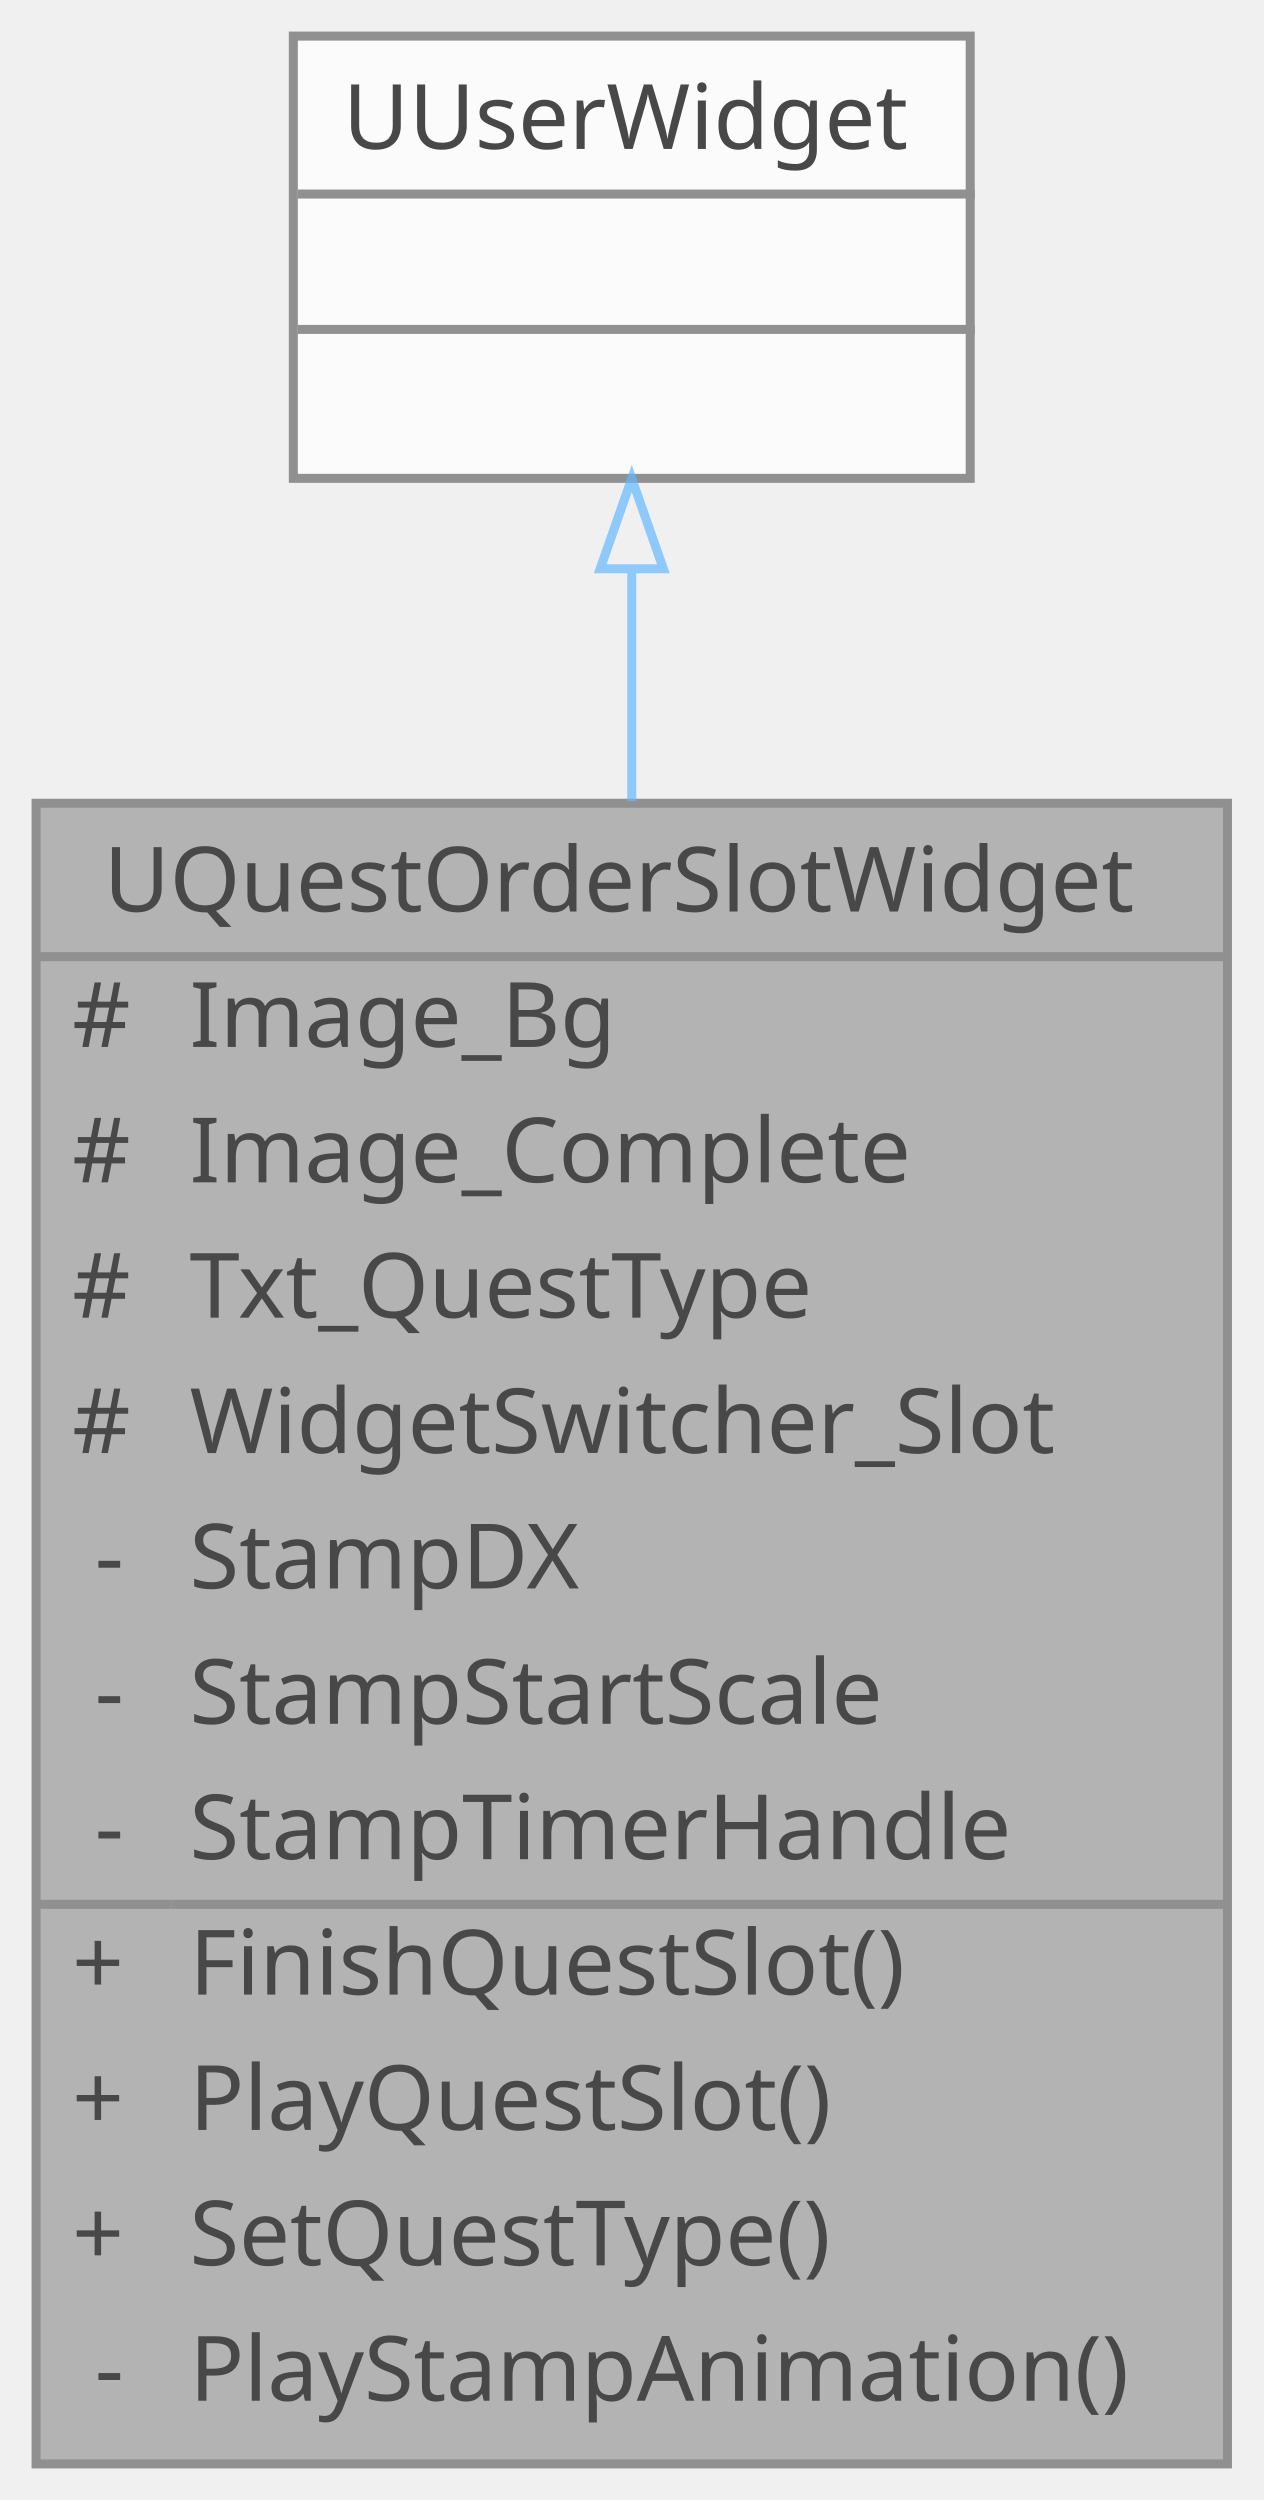
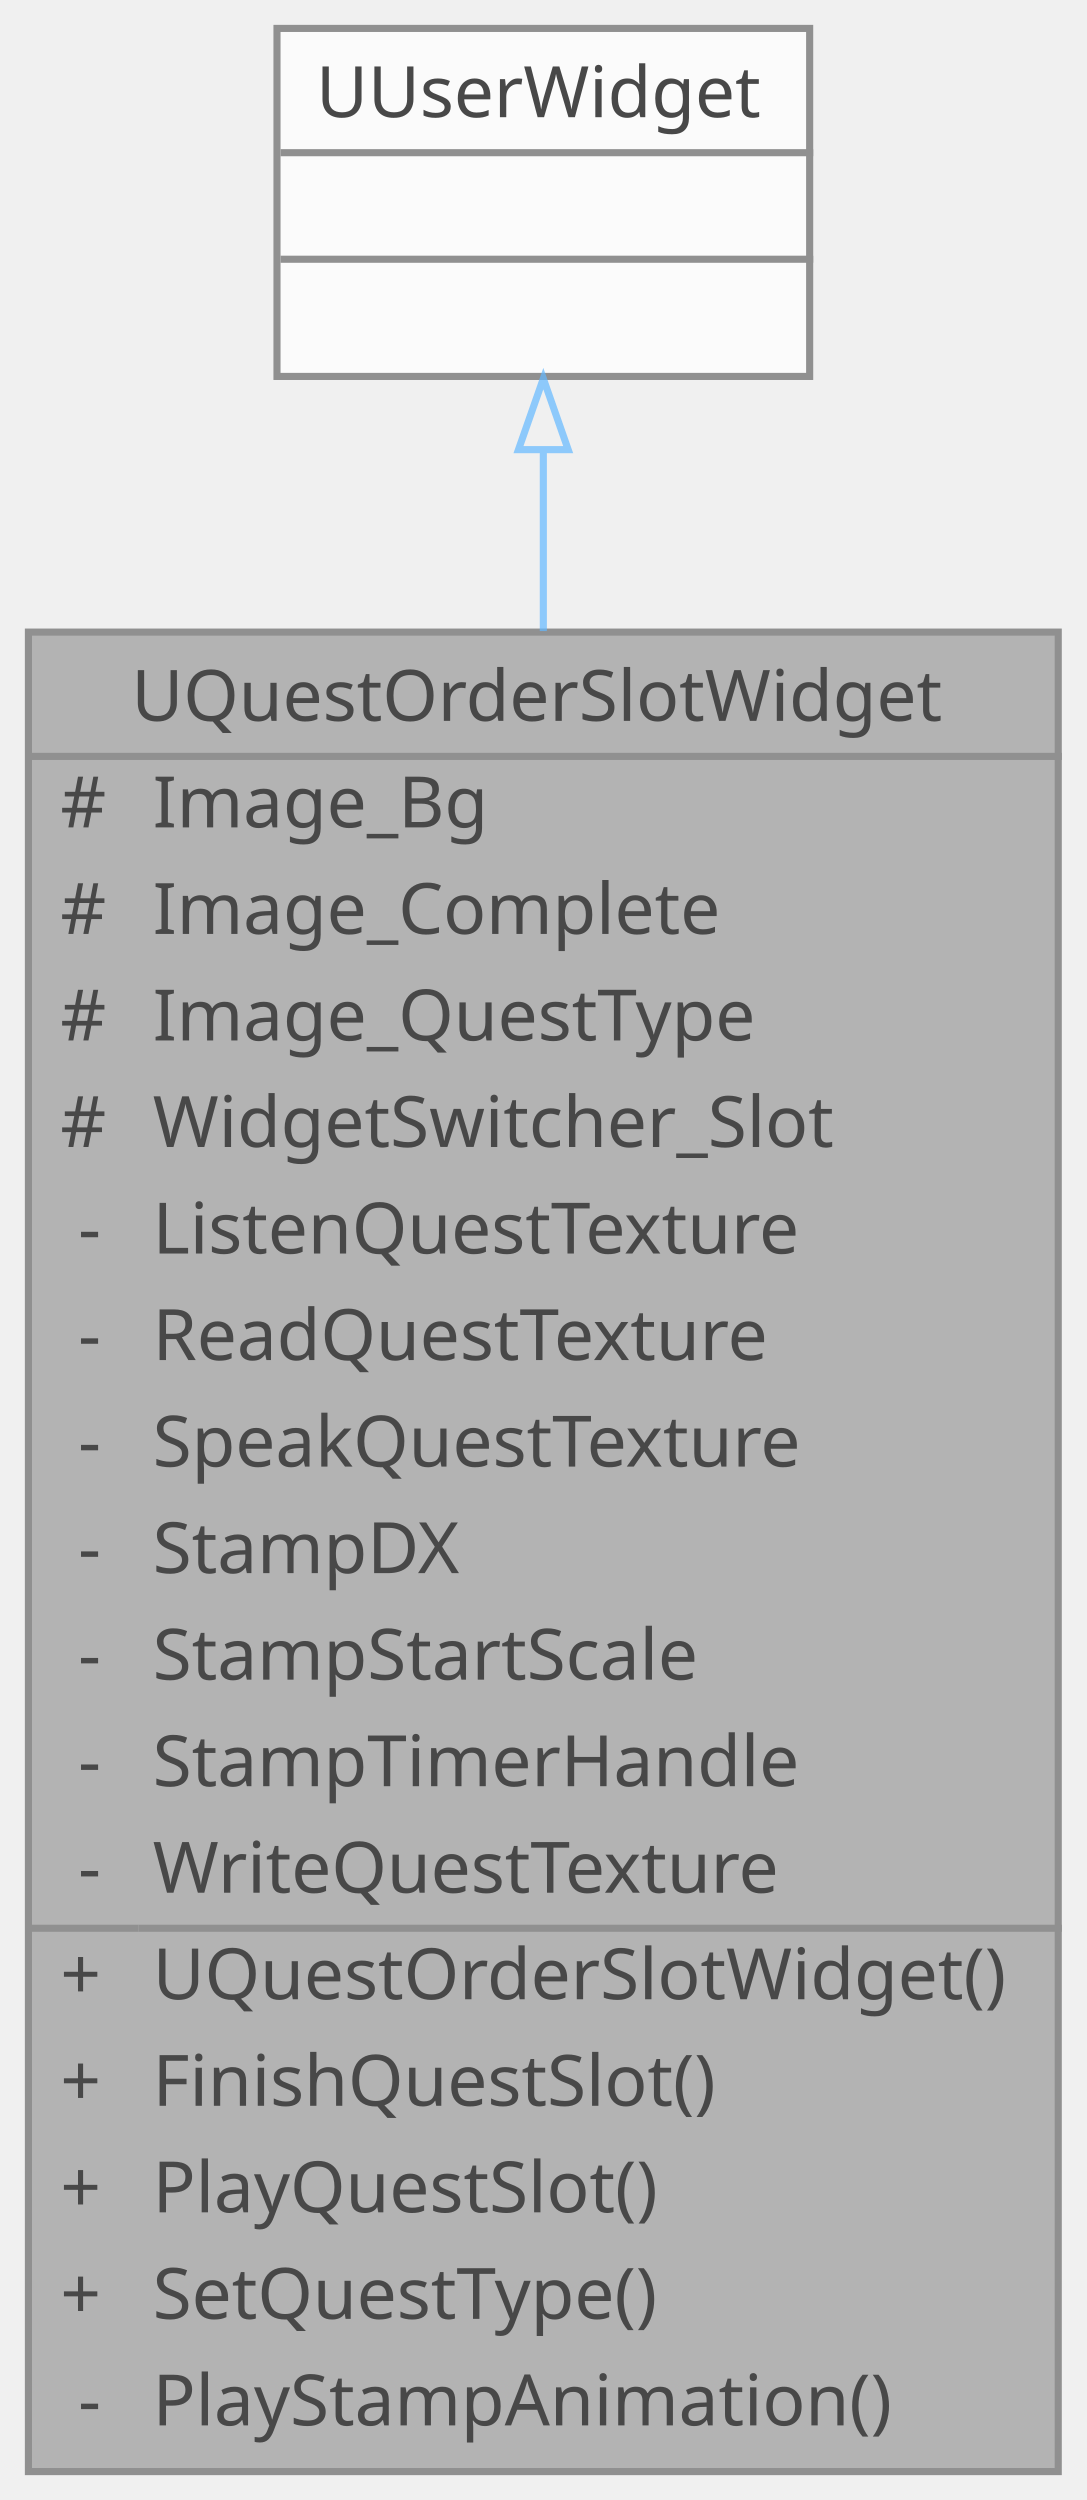
- <svg xmlns="http://www.w3.org/2000/svg" xmlns:xlink="http://www.w3.org/1999/xlink" width="140pt" height="277pt" viewBox="0.00 0.00 140.00 277.00">
+ <svg xmlns="http://www.w3.org/2000/svg" xmlns:xlink="http://www.w3.org/1999/xlink" width="153pt" height="352pt" viewBox="0.00 0.00 153.00 352.00">
  <svg id="main" version="1.1" xml:space="preserve">
    <style type="text/css">
.node, .edge {opacity: 0.7;}
.node.selected, .edge.selected {opacity: 1;}
.edge:hover path { stroke: red; }
.edge:hover polygon { stroke: red; fill: red; }
</style>
    <svg id="graph" class="graph">
-       <g id="graph0" class="graph" transform="scale(1 1) rotate(0) translate(4 273)">
+       <g id="graph0" class="graph" transform="scale(1 1) rotate(0) translate(4 348)">
        <g id="Node000001" class="node">
          <g id="a_Node000001">
            <a xlink:title=" ">
-               <polygon fill="#999999" stroke="transparent" points="132,-184 0,-184 0,0 132,0 132,-184" />
-               <text text-anchor="start" x="7.5" y="-172" font-family="Malgun Gothic" font-size="10.00">UQuestOrderSlotWidget</text>
-               <text text-anchor="start" x="4" y="-157" font-family="Malgun Gothic" font-size="10.00">#</text>
-               <text text-anchor="start" x="17" y="-157" font-family="Malgun Gothic" font-size="10.00">Image_Bg</text>
-               <text text-anchor="start" x="4" y="-142" font-family="Malgun Gothic" font-size="10.00">#</text>
-               <text text-anchor="start" x="17" y="-142" font-family="Malgun Gothic" font-size="10.00">Image_Complete</text>
-               <text text-anchor="start" x="4" y="-127" font-family="Malgun Gothic" font-size="10.00">#</text>
-               <text text-anchor="start" x="17" y="-127" font-family="Malgun Gothic" font-size="10.00">Txt_QuestType</text>
-               <text text-anchor="start" x="4" y="-112" font-family="Malgun Gothic" font-size="10.00">#</text>
-               <text text-anchor="start" x="17" y="-112" font-family="Malgun Gothic" font-size="10.00">WidgetSwitcher_Slot</text>
-               <text text-anchor="start" x="6.5" y="-97" font-family="Malgun Gothic" font-size="10.00">-</text>
-               <text text-anchor="start" x="17" y="-97" font-family="Malgun Gothic" font-size="10.00">StampDX</text>
-               <text text-anchor="start" x="6.5" y="-82" font-family="Malgun Gothic" font-size="10.00">-</text>
-               <text text-anchor="start" x="17" y="-82" font-family="Malgun Gothic" font-size="10.00">StampStartScale</text>
-               <text text-anchor="start" x="6.5" y="-67" font-family="Malgun Gothic" font-size="10.00">-</text>
-               <text text-anchor="start" x="17" y="-67" font-family="Malgun Gothic" font-size="10.00">StampTimerHandle</text>
-               <text text-anchor="start" x="4" y="-52" font-family="Malgun Gothic" font-size="10.00">+</text>
-               <text text-anchor="start" x="17" y="-52" font-family="Malgun Gothic" font-size="10.00">FinishQuestSlot()</text>
-               <text text-anchor="start" x="4" y="-37" font-family="Malgun Gothic" font-size="10.00">+</text>
-               <text text-anchor="start" x="17" y="-37" font-family="Malgun Gothic" font-size="10.00">PlayQuestSlot()</text>
-               <text text-anchor="start" x="4" y="-22" font-family="Malgun Gothic" font-size="10.00">+</text>
-               <text text-anchor="start" x="17" y="-22" font-family="Malgun Gothic" font-size="10.00">SetQuestType()</text>
-               <text text-anchor="start" x="6.5" y="-7" font-family="Malgun Gothic" font-size="10.00">-</text>
-               <text text-anchor="start" x="17" y="-7" font-family="Malgun Gothic" font-size="10.00">PlayStampAnimation()</text>
-               <polygon fill="#666666" stroke="#666666" points="0,-167 0,-167 132,-167 132,-167 0,-167" />
-               <polygon fill="#666666" stroke="#666666" points="0,-62 0,-62 15,-62 15,-62 0,-62" />
-               <polygon fill="#666666" stroke="#666666" points="15,-62 15,-62 132,-62 132,-62 15,-62" />
-               <polygon fill="none" stroke="#666666" points="0,0 0,-184 132,-184 132,0 0,0" />
+               <polygon fill="#999999" stroke="transparent" points="145,-259 0,-259 0,0 145,0 145,-259" />
+               <text text-anchor="start" x="14.5" y="-246.5" font-family="Malgun Gothic" font-size="10.00">UQuestOrderSlotWidget</text>
+               <text text-anchor="start" x="4.5" y="-231.5" font-family="Malgun Gothic" font-size="10.00">#</text>
+               <text text-anchor="start" x="17.5" y="-231.5" font-family="Malgun Gothic" font-size="10.00">Image_Bg</text>
+               <text text-anchor="start" x="4.5" y="-216.5" font-family="Malgun Gothic" font-size="10.00">#</text>
+               <text text-anchor="start" x="17.5" y="-216.5" font-family="Malgun Gothic" font-size="10.00">Image_Complete</text>
+               <text text-anchor="start" x="4.5" y="-201.5" font-family="Malgun Gothic" font-size="10.00">#</text>
+               <text text-anchor="start" x="17.5" y="-201.5" font-family="Malgun Gothic" font-size="10.00">Image_QuestType</text>
+               <text text-anchor="start" x="4.5" y="-186.5" font-family="Malgun Gothic" font-size="10.00">#</text>
+               <text text-anchor="start" x="17.5" y="-186.5" font-family="Malgun Gothic" font-size="10.00">WidgetSwitcher_Slot</text>
+               <text text-anchor="start" x="7" y="-171.5" font-family="Malgun Gothic" font-size="10.00">-</text>
+               <text text-anchor="start" x="17.5" y="-171.5" font-family="Malgun Gothic" font-size="10.00">ListenQuestTexture</text>
+               <text text-anchor="start" x="7" y="-156.5" font-family="Malgun Gothic" font-size="10.00">-</text>
+               <text text-anchor="start" x="17.5" y="-156.5" font-family="Malgun Gothic" font-size="10.00">ReadQuestTexture</text>
+               <text text-anchor="start" x="7" y="-141.5" font-family="Malgun Gothic" font-size="10.00">-</text>
+               <text text-anchor="start" x="17.5" y="-141.5" font-family="Malgun Gothic" font-size="10.00">SpeakQuestTexture</text>
+               <text text-anchor="start" x="7" y="-126.5" font-family="Malgun Gothic" font-size="10.00">-</text>
+               <text text-anchor="start" x="17.5" y="-126.5" font-family="Malgun Gothic" font-size="10.00">StampDX</text>
+               <text text-anchor="start" x="7" y="-111.5" font-family="Malgun Gothic" font-size="10.00">-</text>
+               <text text-anchor="start" x="17.5" y="-111.5" font-family="Malgun Gothic" font-size="10.00">StampStartScale</text>
+               <text text-anchor="start" x="7" y="-96.5" font-family="Malgun Gothic" font-size="10.00">-</text>
+               <text text-anchor="start" x="17.5" y="-96.5" font-family="Malgun Gothic" font-size="10.00">StampTimerHandle</text>
+               <text text-anchor="start" x="7" y="-81.5" font-family="Malgun Gothic" font-size="10.00">-</text>
+               <text text-anchor="start" x="17.5" y="-81.5" font-family="Malgun Gothic" font-size="10.00">WriteQuestTexture</text>
+               <text text-anchor="start" x="4.5" y="-66.5" font-family="Malgun Gothic" font-size="10.00">+</text>
+               <text text-anchor="start" x="17.5" y="-66.5" font-family="Malgun Gothic" font-size="10.00">UQuestOrderSlotWidget()</text>
+               <text text-anchor="start" x="4.5" y="-51.5" font-family="Malgun Gothic" font-size="10.00">+</text>
+               <text text-anchor="start" x="17.5" y="-51.5" font-family="Malgun Gothic" font-size="10.00">FinishQuestSlot()</text>
+               <text text-anchor="start" x="4.5" y="-36.5" font-family="Malgun Gothic" font-size="10.00">+</text>
+               <text text-anchor="start" x="17.5" y="-36.5" font-family="Malgun Gothic" font-size="10.00">PlayQuestSlot()</text>
+               <text text-anchor="start" x="4.5" y="-21.5" font-family="Malgun Gothic" font-size="10.00">+</text>
+               <text text-anchor="start" x="17.5" y="-21.5" font-family="Malgun Gothic" font-size="10.00">SetQuestType()</text>
+               <text text-anchor="start" x="7" y="-6.5" font-family="Malgun Gothic" font-size="10.00">-</text>
+               <text text-anchor="start" x="17.5" y="-6.5" font-family="Malgun Gothic" font-size="10.00">PlayStampAnimation()</text>
+               <polygon fill="#666666" stroke="#666666" points="0.5,-241.5 0.5,-241.5 145.5,-241.5 145.5,-241.5 0.5,-241.5" />
+               <polygon fill="#666666" stroke="#666666" points="0.5,-76.5 0.5,-76.5 15.5,-76.5 15.5,-76.5 0.5,-76.5" />
+               <polygon fill="#666666" stroke="#666666" points="15.5,-76.5 15.5,-76.5 145.5,-76.5 145.5,-76.5 15.5,-76.5" />
+               <polygon fill="none" stroke="#666666" points="0,0 0,-259 145,-259 145,0 0,0" />
            </a>
          </g>
        </g>
        <g id="Node000002" class="node">
          <g id="a_Node000002">
            <a xlink:title=" ">
-               <polygon fill="white" stroke="transparent" points="103.5,-269 28.5,-269 28.5,-220 103.5,-220 103.5,-269" />
-               <text text-anchor="start" x="34" y="-256.5" font-family="Malgun Gothic" font-size="10.00">UUserWidget</text>
-               <text text-anchor="start" x="64.5" y="-241.5" font-family="Malgun Gothic" font-size="10.00"> </text>
-               <text text-anchor="start" x="64.5" y="-226.5" font-family="Malgun Gothic" font-size="10.00"> </text>
-               <polygon fill="#666666" stroke="#666666" points="29,-251.5 29,-251.5 104,-251.5 104,-251.5 29,-251.5" />
-               <polygon fill="#666666" stroke="#666666" points="29,-236.5 29,-236.5 104,-236.5 104,-236.5 29,-236.5" />
-               <polygon fill="none" stroke="#666666" points="28.5,-220 28.5,-269 103.5,-269 103.5,-220 28.5,-220" />
+               <polygon fill="white" stroke="transparent" points="110,-344 35,-344 35,-295 110,-295 110,-344" />
+               <text text-anchor="start" x="40.5" y="-331.5" font-family="Malgun Gothic" font-size="10.00">UUserWidget</text>
+               <text text-anchor="start" x="71" y="-316.5" font-family="Malgun Gothic" font-size="10.00"> </text>
+               <text text-anchor="start" x="71" y="-301.5" font-family="Malgun Gothic" font-size="10.00"> </text>
+               <polygon fill="#666666" stroke="#666666" points="35.5,-326.5 35.5,-326.5 110.5,-326.5 110.5,-326.5 35.5,-326.5" />
+               <polygon fill="#666666" stroke="#666666" points="35.5,-311.5 35.5,-311.5 110.5,-311.5 110.5,-311.5 35.5,-311.5" />
+               <polygon fill="none" stroke="#666666" points="35,-295 35,-344 110,-344 110,-295 35,-295" />
            </a>
          </g>
        </g>
        <g id="edge1_Node000001_Node000002" class="edge">
          <g id="a_edge1_Node000001_Node000002">
            <a xlink:title=" ">
-               <path fill="none" stroke="#63b8ff" d="M66,-209.88C66,-202.03 66,-193.29 66,-184.23" />
-               <polygon fill="none" stroke="#63b8ff" points="62.5,-209.98 66,-219.98 69.5,-209.98 62.5,-209.98" />
+               <path fill="none" stroke="#63b8ff" d="M72.5,-284.5C72.5,-276.83 72.5,-268.24 72.5,-259.15" />
+               <polygon fill="none" stroke="#63b8ff" points="69,-284.69 72.5,-294.69 76,-284.69 69,-284.69" />
            </a>
          </g>
        </g>
      </g>
    </svg>
  </svg>
  <style type="text/css">

[data-mouse-over-selected='false'] { opacity: 0.7; }
[data-mouse-over-selected='true']  { opacity: 1.0; }

</style>
</svg>
